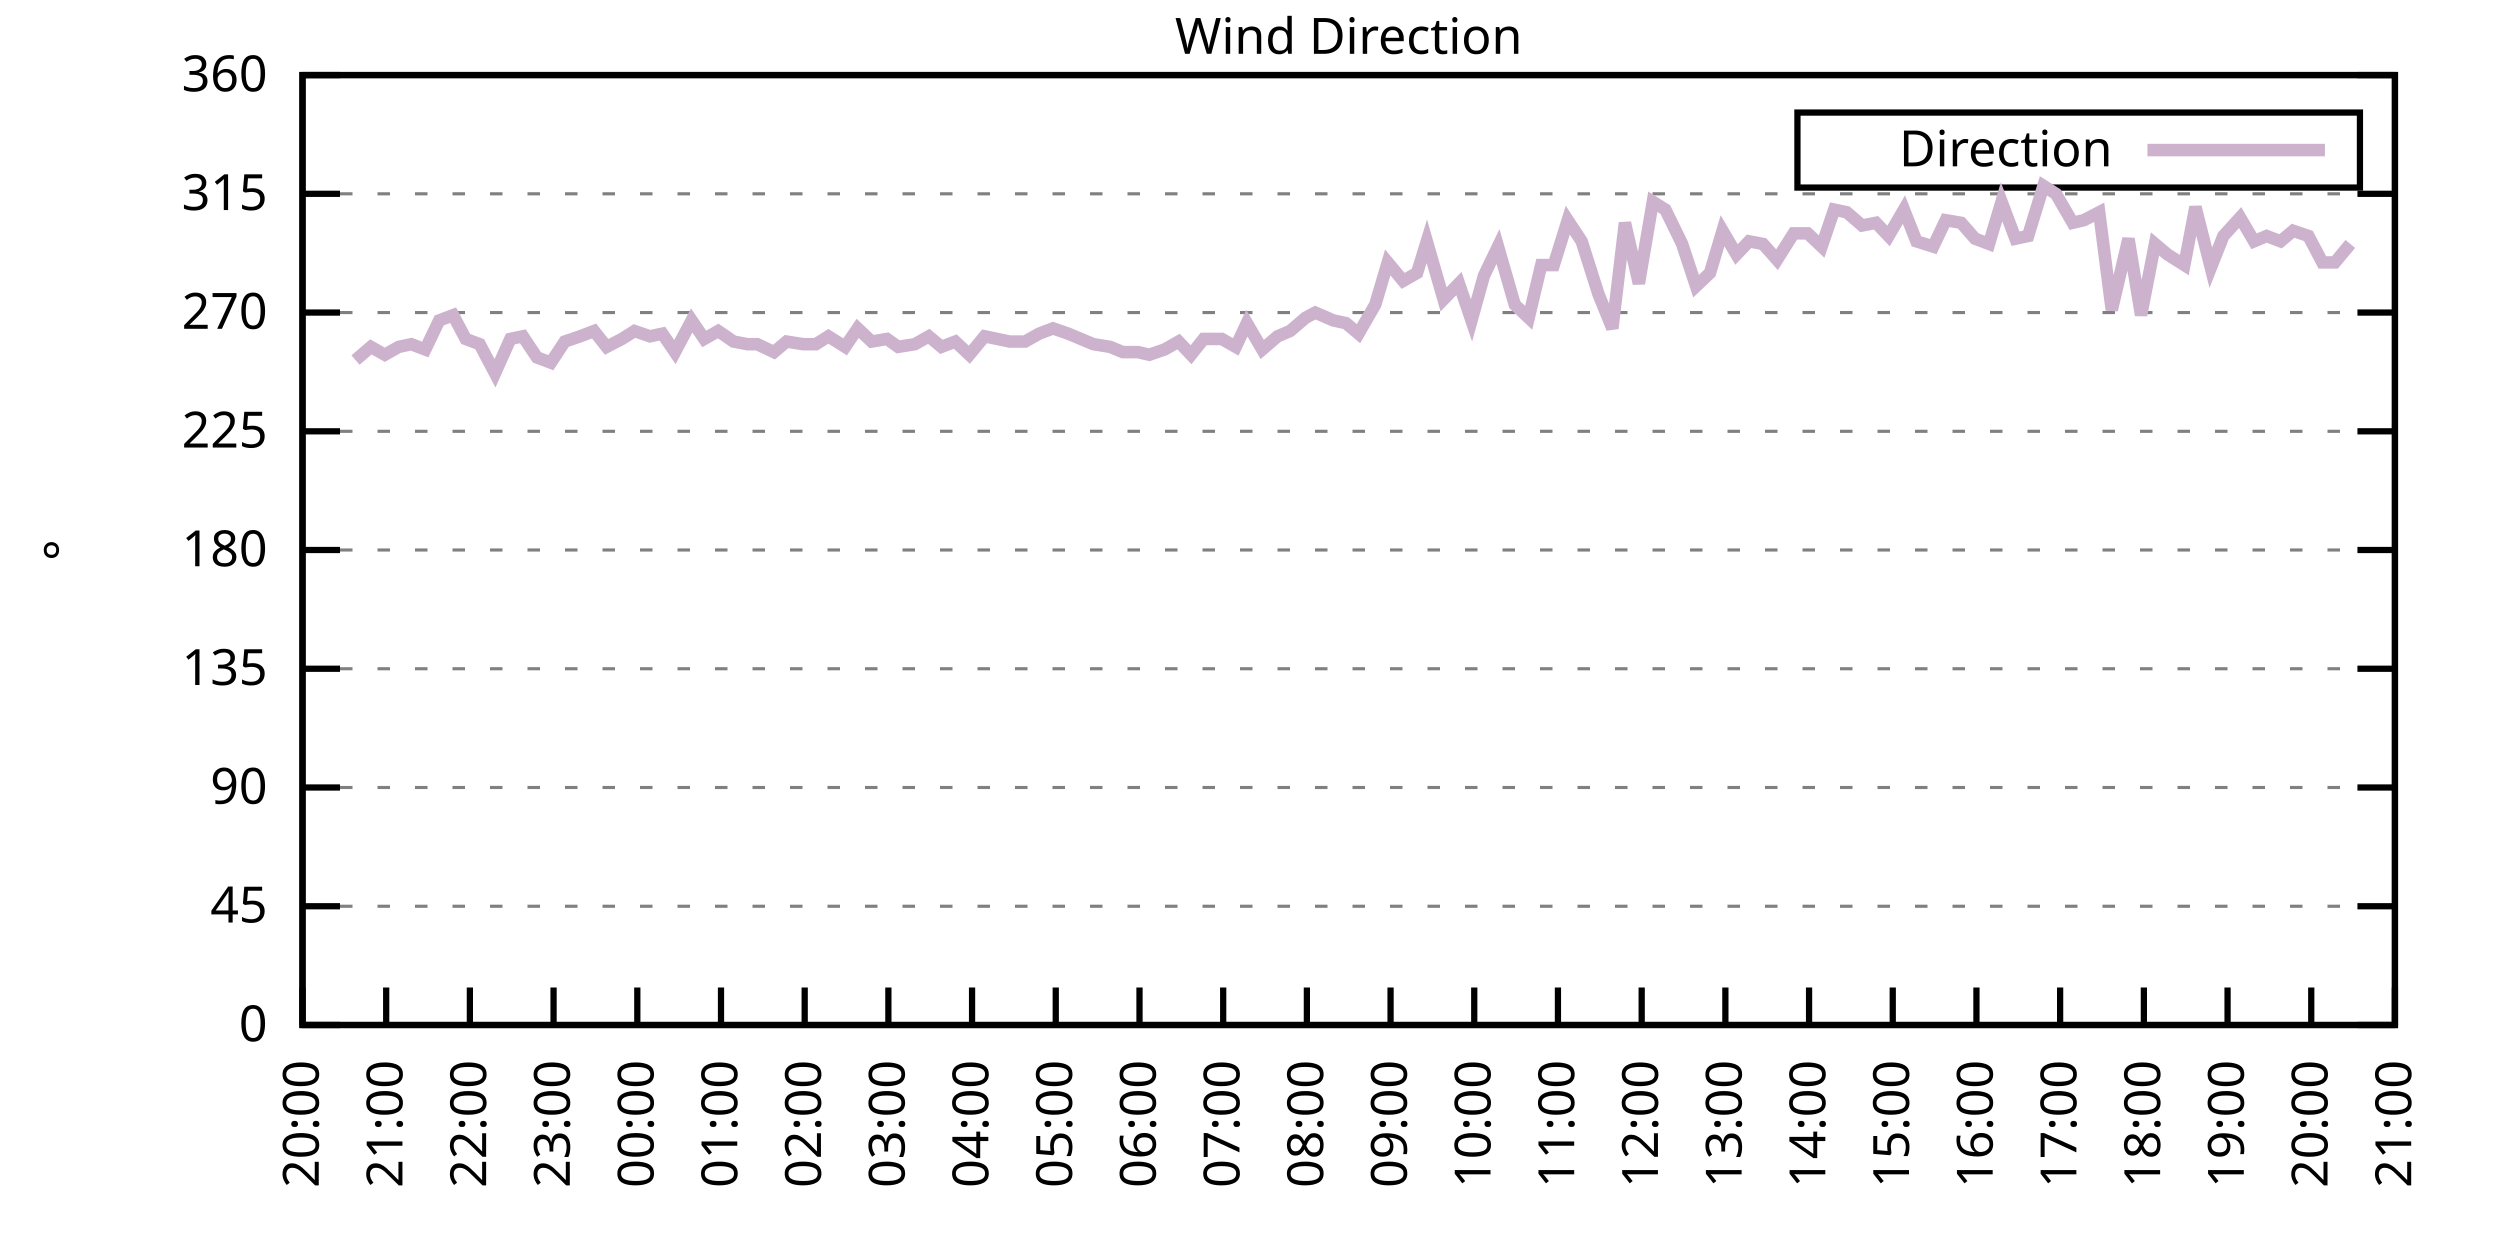
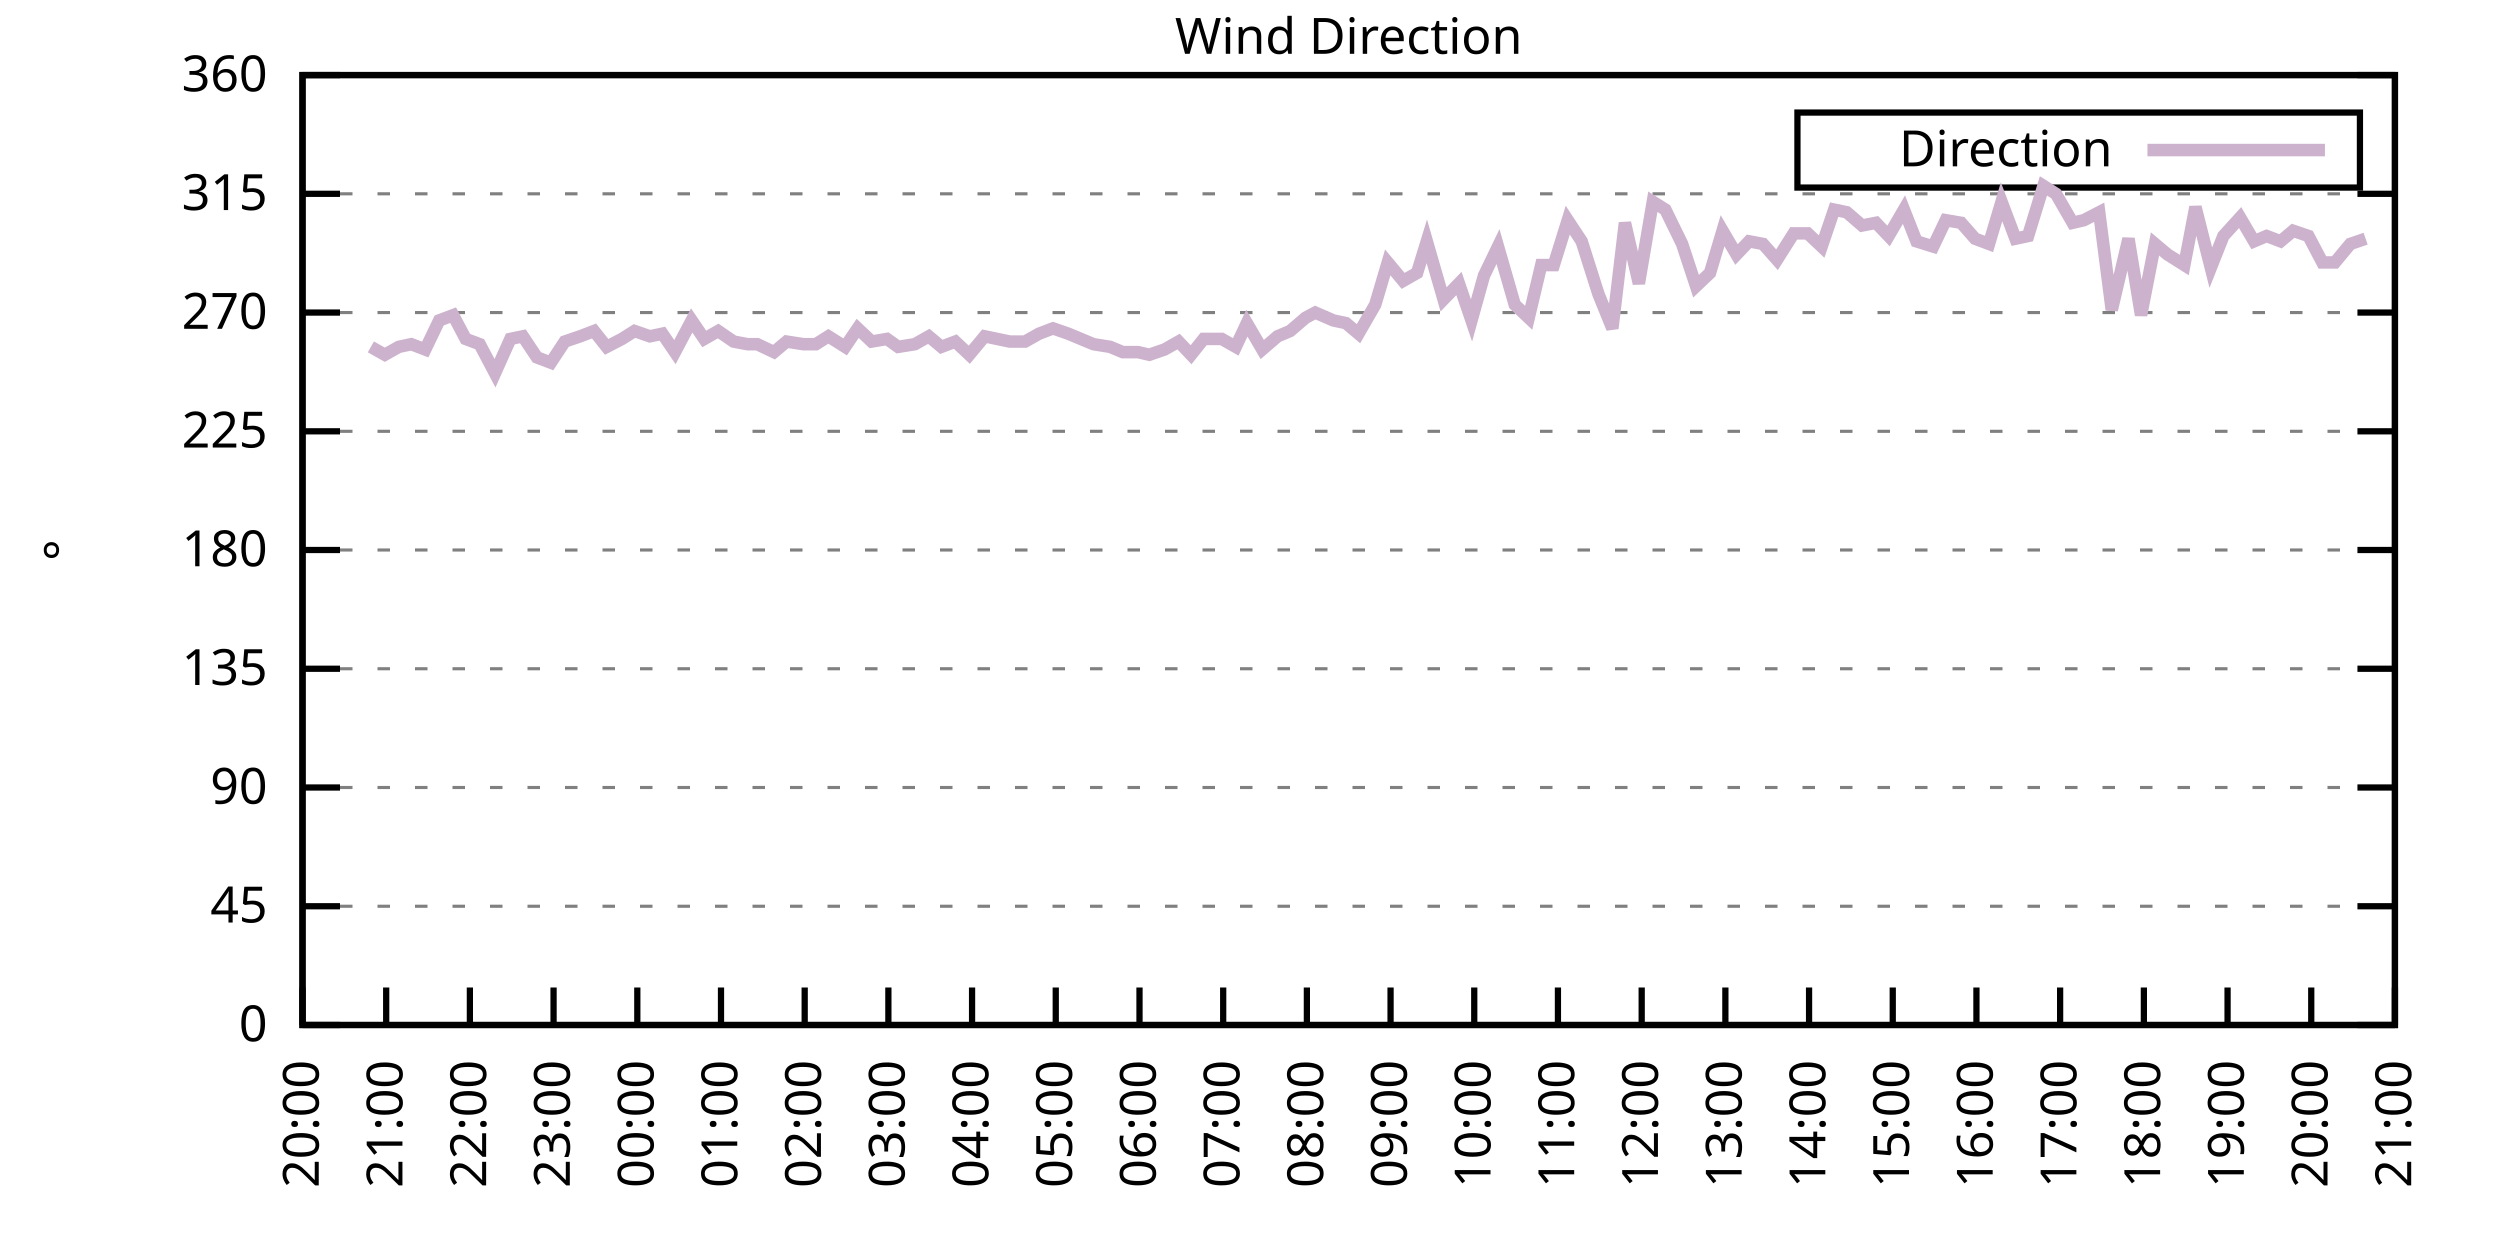
<svg xmlns="http://www.w3.org/2000/svg" xmlns:xlink="http://www.w3.org/1999/xlink" width="400" height="200" viewBox="0 0 400 200">
  <g id="gnuplot_canvas">
    <rect x="0" y="0" width="400" height="200" fill="none" />
    <defs>
      <circle id="gpDot" r="0.5" stroke-width="0.5" stroke="currentColor" />
      <path id="gpPt0" stroke-width="0.333" stroke="currentColor" d="M-1,0 h2 M0,-1 v2" />
      <path id="gpPt1" stroke-width="0.333" stroke="currentColor" d="M-1,-1 L1,1 M1,-1 L-1,1" />
      <path id="gpPt2" stroke-width="0.333" stroke="currentColor" d="M-1,0 L1,0 M0,-1 L0,1 M-1,-1 L1,1 M-1,1 L1,-1" />
      <rect id="gpPt3" stroke-width="0.333" stroke="currentColor" x="-1" y="-1" width="2" height="2" />
      <rect id="gpPt4" stroke-width="0.333" stroke="currentColor" fill="currentColor" x="-1" y="-1" width="2" height="2" />
      <circle id="gpPt5" stroke-width="0.333" stroke="currentColor" cx="0" cy="0" r="1" />
      <use xlink:href="#gpPt5" id="gpPt6" fill="currentColor" stroke="none" />
      <path id="gpPt7" stroke-width="0.333" stroke="currentColor" d="M0,-1.33 L-1.33,0.67 L1.33,0.67 z" />
      <use xlink:href="#gpPt7" id="gpPt8" fill="currentColor" stroke="none" />
      <use xlink:href="#gpPt7" id="gpPt9" stroke="currentColor" transform="rotate(180)" />
      <use xlink:href="#gpPt9" id="gpPt10" fill="currentColor" stroke="none" />
      <use xlink:href="#gpPt3" id="gpPt11" stroke="currentColor" transform="rotate(45)" />
      <use xlink:href="#gpPt11" id="gpPt12" fill="currentColor" stroke="none" />
      <path id="gpPt13" stroke-width="0.333" stroke="currentColor" d="M0,1.330 L1.265,0.411 L0.782,-1.067 L-0.782,-1.076 L-1.265,0.411 z" />
      <use xlink:href="#gpPt13" id="gpPt14" fill="currentColor" stroke="none" />
      <filter id="textbox" filterUnits="objectBoundingBox" x="0" y="0" height="1" width="1">
        <feFlood flood-color="white" flood-opacity="1" result="bgnd" />
        <feComposite in="SourceGraphic" in2="bgnd" operator="atop" />
      </filter>
      <filter id="greybox" filterUnits="objectBoundingBox" x="0" y="0" height="1" width="1">
        <feFlood flood-color="lightgrey" flood-opacity="1" result="grey" />
        <feComposite in="SourceGraphic" in2="grey" operator="atop" />
      </filter>
    </defs>
    <g fill="none" color="white" stroke="currentColor" stroke-width="1.00" stroke-linecap="butt" stroke-linejoin="miter">
</g>
    <g fill="none" color="black" stroke="currentColor" stroke-width="1.00" stroke-linecap="butt" stroke-linejoin="miter">
      <g stroke="none" shape-rendering="crispEdges">
        <polygon fill="rgb(255, 255, 255)" points="48.40,164.00 383.18,164.00 383.18,12.02 48.40,12.02 " />
      </g>
    </g>
    <g fill="none" color="black" stroke="currentColor" stroke-width="1.00" stroke-linecap="butt" stroke-linejoin="miter">
</g>
    <g fill="none" color="black" stroke="black" stroke-width="0.50" stroke-linecap="butt" stroke-linejoin="miter">
</g>
    <g fill="none" color="gray" stroke="currentColor" stroke-width="0.50" stroke-linecap="butt" stroke-linejoin="miter">
      <path stroke="gray" stroke-dasharray="2,4" class="gridline" d="M48.40,164.00 L383.19,164.00  " />
    </g>
    <g fill="none" color="gray" stroke="gray" stroke-width="1.00" stroke-linecap="butt" stroke-linejoin="miter">
</g>
    <g fill="none" color="black" stroke="currentColor" stroke-width="1.00" stroke-linecap="butt" stroke-linejoin="miter">
      <path stroke="black" d="M48.40,164.00 L54.40,164.00 M383.19,164.00 L377.19,164.00  " />
      <g transform="translate(42.80,166.60)" stroke="none" fill="black" font-family="Sans" font-size="8.00" text-anchor="end">
        <text>
          <tspan font-family="Sans"> 0</tspan>
        </text>
      </g>
    </g>
    <g fill="none" color="black" stroke="currentColor" stroke-width="1.00" stroke-linecap="butt" stroke-linejoin="miter">
</g>
    <g fill="none" color="black" stroke="black" stroke-width="0.50" stroke-linecap="butt" stroke-linejoin="miter">
</g>
    <g fill="none" color="gray" stroke="currentColor" stroke-width="0.50" stroke-linecap="butt" stroke-linejoin="miter">
      <path stroke="gray" stroke-dasharray="2,4" class="gridline" d="M48.40,145.00 L383.19,145.00  " />
    </g>
    <g fill="none" color="gray" stroke="gray" stroke-width="1.00" stroke-linecap="butt" stroke-linejoin="miter">
</g>
    <g fill="none" color="black" stroke="currentColor" stroke-width="1.00" stroke-linecap="butt" stroke-linejoin="miter">
      <path stroke="black" d="M48.40,145.00 L54.40,145.00 M383.19,145.00 L377.19,145.00  " />
      <g transform="translate(42.80,147.60)" stroke="none" fill="black" font-family="Sans" font-size="8.00" text-anchor="end">
        <text>
          <tspan font-family="Sans"> 45</tspan>
        </text>
      </g>
    </g>
    <g fill="none" color="black" stroke="currentColor" stroke-width="1.00" stroke-linecap="butt" stroke-linejoin="miter">
</g>
    <g fill="none" color="black" stroke="black" stroke-width="0.50" stroke-linecap="butt" stroke-linejoin="miter">
</g>
    <g fill="none" color="gray" stroke="currentColor" stroke-width="0.50" stroke-linecap="butt" stroke-linejoin="miter">
      <path stroke="gray" stroke-dasharray="2,4" class="gridline" d="M48.40,126.00 L383.19,126.00  " />
    </g>
    <g fill="none" color="gray" stroke="gray" stroke-width="1.00" stroke-linecap="butt" stroke-linejoin="miter">
</g>
    <g fill="none" color="black" stroke="currentColor" stroke-width="1.00" stroke-linecap="butt" stroke-linejoin="miter">
      <path stroke="black" d="M48.40,126.00 L54.40,126.00 M383.19,126.00 L377.19,126.00  " />
      <g transform="translate(42.80,128.60)" stroke="none" fill="black" font-family="Sans" font-size="8.00" text-anchor="end">
        <text>
          <tspan font-family="Sans"> 90</tspan>
        </text>
      </g>
    </g>
    <g fill="none" color="black" stroke="currentColor" stroke-width="1.00" stroke-linecap="butt" stroke-linejoin="miter">
</g>
    <g fill="none" color="black" stroke="black" stroke-width="0.50" stroke-linecap="butt" stroke-linejoin="miter">
</g>
    <g fill="none" color="gray" stroke="currentColor" stroke-width="0.50" stroke-linecap="butt" stroke-linejoin="miter">
      <path stroke="gray" stroke-dasharray="2,4" class="gridline" d="M48.40,107.00 L383.19,107.00  " />
    </g>
    <g fill="none" color="gray" stroke="gray" stroke-width="1.00" stroke-linecap="butt" stroke-linejoin="miter">
</g>
    <g fill="none" color="black" stroke="currentColor" stroke-width="1.00" stroke-linecap="butt" stroke-linejoin="miter">
      <path stroke="black" d="M48.40,107.00 L54.40,107.00 M383.19,107.00 L377.19,107.00  " />
      <g transform="translate(42.80,109.60)" stroke="none" fill="black" font-family="Sans" font-size="8.00" text-anchor="end">
        <text>
          <tspan font-family="Sans"> 135</tspan>
        </text>
      </g>
    </g>
    <g fill="none" color="black" stroke="currentColor" stroke-width="1.00" stroke-linecap="butt" stroke-linejoin="miter">
</g>
    <g fill="none" color="black" stroke="black" stroke-width="0.50" stroke-linecap="butt" stroke-linejoin="miter">
</g>
    <g fill="none" color="gray" stroke="currentColor" stroke-width="0.50" stroke-linecap="butt" stroke-linejoin="miter">
      <path stroke="gray" stroke-dasharray="2,4" class="gridline" d="M48.40,88.00 L383.19,88.00  " />
    </g>
    <g fill="none" color="gray" stroke="gray" stroke-width="1.00" stroke-linecap="butt" stroke-linejoin="miter">
</g>
    <g fill="none" color="black" stroke="currentColor" stroke-width="1.00" stroke-linecap="butt" stroke-linejoin="miter">
      <path stroke="black" d="M48.40,88.00 L54.40,88.00 M383.19,88.00 L377.19,88.00  " />
      <g transform="translate(42.80,90.60)" stroke="none" fill="black" font-family="Sans" font-size="8.00" text-anchor="end">
        <text>
          <tspan font-family="Sans"> 180</tspan>
        </text>
      </g>
    </g>
    <g fill="none" color="black" stroke="currentColor" stroke-width="1.00" stroke-linecap="butt" stroke-linejoin="miter">
</g>
    <g fill="none" color="black" stroke="black" stroke-width="0.50" stroke-linecap="butt" stroke-linejoin="miter">
</g>
    <g fill="none" color="gray" stroke="currentColor" stroke-width="0.50" stroke-linecap="butt" stroke-linejoin="miter">
      <path stroke="gray" stroke-dasharray="2,4" class="gridline" d="M48.40,69.01 L383.19,69.01  " />
    </g>
    <g fill="none" color="gray" stroke="gray" stroke-width="1.00" stroke-linecap="butt" stroke-linejoin="miter">
</g>
    <g fill="none" color="black" stroke="currentColor" stroke-width="1.00" stroke-linecap="butt" stroke-linejoin="miter">
      <path stroke="black" d="M48.40,69.01 L54.40,69.01 M383.19,69.01 L377.19,69.01  " />
      <g transform="translate(42.80,71.61)" stroke="none" fill="black" font-family="Sans" font-size="8.00" text-anchor="end">
        <text>
          <tspan font-family="Sans"> 225</tspan>
        </text>
      </g>
    </g>
    <g fill="none" color="black" stroke="currentColor" stroke-width="1.00" stroke-linecap="butt" stroke-linejoin="miter">
</g>
    <g fill="none" color="black" stroke="black" stroke-width="0.50" stroke-linecap="butt" stroke-linejoin="miter">
</g>
    <g fill="none" color="gray" stroke="currentColor" stroke-width="0.50" stroke-linecap="butt" stroke-linejoin="miter">
      <path stroke="gray" stroke-dasharray="2,4" class="gridline" d="M48.40,50.01 L383.19,50.01  " />
    </g>
    <g fill="none" color="gray" stroke="gray" stroke-width="1.00" stroke-linecap="butt" stroke-linejoin="miter">
</g>
    <g fill="none" color="black" stroke="currentColor" stroke-width="1.00" stroke-linecap="butt" stroke-linejoin="miter">
      <path stroke="black" d="M48.40,50.01 L54.40,50.01 M383.19,50.01 L377.19,50.01  " />
      <g transform="translate(42.80,52.61)" stroke="none" fill="black" font-family="Sans" font-size="8.00" text-anchor="end">
        <text>
          <tspan font-family="Sans"> 270</tspan>
        </text>
      </g>
    </g>
    <g fill="none" color="black" stroke="currentColor" stroke-width="1.00" stroke-linecap="butt" stroke-linejoin="miter">
</g>
    <g fill="none" color="black" stroke="black" stroke-width="0.50" stroke-linecap="butt" stroke-linejoin="miter">
</g>
    <g fill="none" color="gray" stroke="currentColor" stroke-width="0.50" stroke-linecap="butt" stroke-linejoin="miter">
      <path stroke="gray" stroke-dasharray="2,4" class="gridline" d="M48.40,31.01 L383.19,31.01  " />
    </g>
    <g fill="none" color="gray" stroke="gray" stroke-width="1.00" stroke-linecap="butt" stroke-linejoin="miter">
</g>
    <g fill="none" color="black" stroke="currentColor" stroke-width="1.00" stroke-linecap="butt" stroke-linejoin="miter">
      <path stroke="black" d="M48.40,31.01 L54.40,31.01 M383.19,31.01 L377.19,31.01  " />
      <g transform="translate(42.80,33.61)" stroke="none" fill="black" font-family="Sans" font-size="8.00" text-anchor="end">
        <text>
          <tspan font-family="Sans"> 315</tspan>
        </text>
      </g>
    </g>
    <g fill="none" color="black" stroke="currentColor" stroke-width="1.00" stroke-linecap="butt" stroke-linejoin="miter">
</g>
    <g fill="none" color="black" stroke="black" stroke-width="0.50" stroke-linecap="butt" stroke-linejoin="miter">
</g>
    <g fill="none" color="gray" stroke="currentColor" stroke-width="0.50" stroke-linecap="butt" stroke-linejoin="miter">
      <path stroke="gray" stroke-dasharray="2,4" class="gridline" d="M48.40,12.01 L383.19,12.01  " />
    </g>
    <g fill="none" color="gray" stroke="gray" stroke-width="1.00" stroke-linecap="butt" stroke-linejoin="miter">
</g>
    <g fill="none" color="black" stroke="currentColor" stroke-width="1.00" stroke-linecap="butt" stroke-linejoin="miter">
      <path stroke="black" d="M48.40,12.01 L54.40,12.01 M383.19,12.01 L377.19,12.01  " />
      <g transform="translate(42.80,14.61)" stroke="none" fill="black" font-family="Sans" font-size="8.00" text-anchor="end">
        <text>
          <tspan font-family="Sans"> 360</tspan>
        </text>
      </g>
    </g>
    <g fill="none" color="black" stroke="currentColor" stroke-width="1.00" stroke-linecap="butt" stroke-linejoin="miter">
      <path stroke="black" d="M48.40,164.00 L48.40,158.00  " />
      <g transform="translate(51.00,169.60) rotate(270.00)" stroke="none" fill="black" font-family="Sans" font-size="8.00" text-anchor="end">
        <text>
          <tspan font-family="Sans">20:00</tspan>
        </text>
      </g>
    </g>
    <g fill="none" color="black" stroke="currentColor" stroke-width="1.00" stroke-linecap="butt" stroke-linejoin="miter">
      <path stroke="black" d="M61.79,164.00 L61.79,158.00  " />
      <g transform="translate(64.39,169.60) rotate(270.00)" stroke="none" fill="black" font-family="Sans" font-size="8.00" text-anchor="end">
        <text>
          <tspan font-family="Sans">21:00</tspan>
        </text>
      </g>
    </g>
    <g fill="none" color="black" stroke="currentColor" stroke-width="1.00" stroke-linecap="butt" stroke-linejoin="miter">
      <path stroke="black" d="M75.18,164.00 L75.18,158.00  " />
      <g transform="translate(77.78,169.60) rotate(270.00)" stroke="none" fill="black" font-family="Sans" font-size="8.00" text-anchor="end">
        <text>
          <tspan font-family="Sans">22:00</tspan>
        </text>
      </g>
    </g>
    <g fill="none" color="black" stroke="currentColor" stroke-width="1.00" stroke-linecap="butt" stroke-linejoin="miter">
      <path stroke="black" d="M88.57,164.00 L88.57,158.00  " />
      <g transform="translate(91.17,169.60) rotate(270.00)" stroke="none" fill="black" font-family="Sans" font-size="8.00" text-anchor="end">
        <text>
          <tspan font-family="Sans">23:00</tspan>
        </text>
      </g>
    </g>
    <g fill="none" color="black" stroke="currentColor" stroke-width="1.00" stroke-linecap="butt" stroke-linejoin="miter">
      <path stroke="black" d="M101.97,164.00 L101.97,158.00  " />
      <g transform="translate(104.57,169.60) rotate(270.00)" stroke="none" fill="black" font-family="Sans" font-size="8.00" text-anchor="end">
        <text>
          <tspan font-family="Sans">00:00</tspan>
        </text>
      </g>
    </g>
    <g fill="none" color="black" stroke="currentColor" stroke-width="1.00" stroke-linecap="butt" stroke-linejoin="miter">
      <path stroke="black" d="M115.36,164.00 L115.36,158.00  " />
      <g transform="translate(117.96,169.60) rotate(270.00)" stroke="none" fill="black" font-family="Sans" font-size="8.00" text-anchor="end">
        <text>
          <tspan font-family="Sans">01:00</tspan>
        </text>
      </g>
    </g>
    <g fill="none" color="black" stroke="currentColor" stroke-width="1.00" stroke-linecap="butt" stroke-linejoin="miter">
      <path stroke="black" d="M128.75,164.00 L128.75,158.00  " />
      <g transform="translate(131.35,169.60) rotate(270.00)" stroke="none" fill="black" font-family="Sans" font-size="8.00" text-anchor="end">
        <text>
          <tspan font-family="Sans">02:00</tspan>
        </text>
      </g>
    </g>
    <g fill="none" color="black" stroke="currentColor" stroke-width="1.00" stroke-linecap="butt" stroke-linejoin="miter">
      <path stroke="black" d="M142.14,164.00 L142.14,158.00  " />
      <g transform="translate(144.74,169.60) rotate(270.00)" stroke="none" fill="black" font-family="Sans" font-size="8.00" text-anchor="end">
        <text>
          <tspan font-family="Sans">03:00</tspan>
        </text>
      </g>
    </g>
    <g fill="none" color="black" stroke="currentColor" stroke-width="1.00" stroke-linecap="butt" stroke-linejoin="miter">
      <path stroke="black" d="M155.53,164.00 L155.53,158.00  " />
      <g transform="translate(158.13,169.60) rotate(270.00)" stroke="none" fill="black" font-family="Sans" font-size="8.00" text-anchor="end">
        <text>
          <tspan font-family="Sans">04:00</tspan>
        </text>
      </g>
    </g>
    <g fill="none" color="black" stroke="currentColor" stroke-width="1.00" stroke-linecap="butt" stroke-linejoin="miter">
      <path stroke="black" d="M168.92,164.00 L168.92,158.00  " />
      <g transform="translate(171.52,169.60) rotate(270.00)" stroke="none" fill="black" font-family="Sans" font-size="8.00" text-anchor="end">
        <text>
          <tspan font-family="Sans">05:00</tspan>
        </text>
      </g>
    </g>
    <g fill="none" color="black" stroke="currentColor" stroke-width="1.00" stroke-linecap="butt" stroke-linejoin="miter">
      <path stroke="black" d="M182.32,164.00 L182.32,158.00  " />
      <g transform="translate(184.92,169.60) rotate(270.00)" stroke="none" fill="black" font-family="Sans" font-size="8.00" text-anchor="end">
        <text>
          <tspan font-family="Sans">06:00</tspan>
        </text>
      </g>
    </g>
    <g fill="none" color="black" stroke="currentColor" stroke-width="1.00" stroke-linecap="butt" stroke-linejoin="miter">
      <path stroke="black" d="M195.71,164.00 L195.71,158.00  " />
      <g transform="translate(198.31,169.60) rotate(270.00)" stroke="none" fill="black" font-family="Sans" font-size="8.00" text-anchor="end">
        <text>
          <tspan font-family="Sans">07:00</tspan>
        </text>
      </g>
    </g>
    <g fill="none" color="black" stroke="currentColor" stroke-width="1.00" stroke-linecap="butt" stroke-linejoin="miter">
      <path stroke="black" d="M209.10,164.00 L209.10,158.00  " />
      <g transform="translate(211.70,169.60) rotate(270.00)" stroke="none" fill="black" font-family="Sans" font-size="8.00" text-anchor="end">
        <text>
          <tspan font-family="Sans">08:00</tspan>
        </text>
      </g>
    </g>
    <g fill="none" color="black" stroke="currentColor" stroke-width="1.00" stroke-linecap="butt" stroke-linejoin="miter">
      <path stroke="black" d="M222.49,164.00 L222.49,158.00  " />
      <g transform="translate(225.09,169.60) rotate(270.00)" stroke="none" fill="black" font-family="Sans" font-size="8.00" text-anchor="end">
        <text>
          <tspan font-family="Sans">09:00</tspan>
        </text>
      </g>
    </g>
    <g fill="none" color="black" stroke="currentColor" stroke-width="1.00" stroke-linecap="butt" stroke-linejoin="miter">
      <path stroke="black" d="M235.88,164.00 L235.88,158.00  " />
      <g transform="translate(238.48,169.60) rotate(270.00)" stroke="none" fill="black" font-family="Sans" font-size="8.00" text-anchor="end">
        <text>
          <tspan font-family="Sans">10:00</tspan>
        </text>
      </g>
    </g>
    <g fill="none" color="black" stroke="currentColor" stroke-width="1.00" stroke-linecap="butt" stroke-linejoin="miter">
      <path stroke="black" d="M249.27,164.00 L249.27,158.00  " />
      <g transform="translate(251.87,169.60) rotate(270.00)" stroke="none" fill="black" font-family="Sans" font-size="8.00" text-anchor="end">
        <text>
          <tspan font-family="Sans">11:00</tspan>
        </text>
      </g>
    </g>
    <g fill="none" color="black" stroke="currentColor" stroke-width="1.00" stroke-linecap="butt" stroke-linejoin="miter">
      <path stroke="black" d="M262.67,164.00 L262.67,158.00  " />
      <g transform="translate(265.27,169.60) rotate(270.00)" stroke="none" fill="black" font-family="Sans" font-size="8.00" text-anchor="end">
        <text>
          <tspan font-family="Sans">12:00</tspan>
        </text>
      </g>
    </g>
    <g fill="none" color="black" stroke="currentColor" stroke-width="1.00" stroke-linecap="butt" stroke-linejoin="miter">
      <path stroke="black" d="M276.06,164.00 L276.06,158.00  " />
      <g transform="translate(278.66,169.60) rotate(270.00)" stroke="none" fill="black" font-family="Sans" font-size="8.00" text-anchor="end">
        <text>
          <tspan font-family="Sans">13:00</tspan>
        </text>
      </g>
    </g>
    <g fill="none" color="black" stroke="currentColor" stroke-width="1.00" stroke-linecap="butt" stroke-linejoin="miter">
      <path stroke="black" d="M289.45,164.00 L289.45,158.00  " />
      <g transform="translate(292.05,169.60) rotate(270.00)" stroke="none" fill="black" font-family="Sans" font-size="8.00" text-anchor="end">
        <text>
          <tspan font-family="Sans">14:00</tspan>
        </text>
      </g>
    </g>
    <g fill="none" color="black" stroke="currentColor" stroke-width="1.00" stroke-linecap="butt" stroke-linejoin="miter">
      <path stroke="black" d="M302.84,164.00 L302.84,158.00  " />
      <g transform="translate(305.44,169.60) rotate(270.00)" stroke="none" fill="black" font-family="Sans" font-size="8.00" text-anchor="end">
        <text>
          <tspan font-family="Sans">15:00</tspan>
        </text>
      </g>
    </g>
    <g fill="none" color="black" stroke="currentColor" stroke-width="1.00" stroke-linecap="butt" stroke-linejoin="miter">
      <path stroke="black" d="M316.23,164.00 L316.23,158.00  " />
      <g transform="translate(318.83,169.60) rotate(270.00)" stroke="none" fill="black" font-family="Sans" font-size="8.00" text-anchor="end">
        <text>
          <tspan font-family="Sans">16:00</tspan>
        </text>
      </g>
    </g>
    <g fill="none" color="black" stroke="currentColor" stroke-width="1.00" stroke-linecap="butt" stroke-linejoin="miter">
      <path stroke="black" d="M329.62,164.00 L329.62,158.00  " />
      <g transform="translate(332.22,169.60) rotate(270.00)" stroke="none" fill="black" font-family="Sans" font-size="8.00" text-anchor="end">
        <text>
          <tspan font-family="Sans">17:00</tspan>
        </text>
      </g>
    </g>
    <g fill="none" color="black" stroke="currentColor" stroke-width="1.00" stroke-linecap="butt" stroke-linejoin="miter">
      <path stroke="black" d="M343.02,164.00 L343.02,158.00  " />
      <g transform="translate(345.62,169.60) rotate(270.00)" stroke="none" fill="black" font-family="Sans" font-size="8.00" text-anchor="end">
        <text>
          <tspan font-family="Sans">18:00</tspan>
        </text>
      </g>
    </g>
    <g fill="none" color="black" stroke="currentColor" stroke-width="1.00" stroke-linecap="butt" stroke-linejoin="miter">
      <path stroke="black" d="M356.41,164.00 L356.41,158.00  " />
      <g transform="translate(359.01,169.60) rotate(270.00)" stroke="none" fill="black" font-family="Sans" font-size="8.00" text-anchor="end">
        <text>
          <tspan font-family="Sans">19:00</tspan>
        </text>
      </g>
    </g>
    <g fill="none" color="black" stroke="currentColor" stroke-width="1.00" stroke-linecap="butt" stroke-linejoin="miter">
      <path stroke="black" d="M369.80,164.00 L369.80,158.00  " />
      <g transform="translate(372.40,169.60) rotate(270.00)" stroke="none" fill="black" font-family="Sans" font-size="8.00" text-anchor="end">
        <text>
          <tspan font-family="Sans">20:00</tspan>
        </text>
      </g>
    </g>
    <g fill="none" color="black" stroke="currentColor" stroke-width="1.00" stroke-linecap="butt" stroke-linejoin="miter">
      <path stroke="black" d="M383.19,164.00 L383.19,158.00  " />
      <g transform="translate(385.79,169.60) rotate(270.00)" stroke="none" fill="black" font-family="Sans" font-size="8.00" text-anchor="end">
        <text>
          <tspan font-family="Sans">21:00</tspan>
        </text>
      </g>
    </g>
    <g fill="none" color="black" stroke="currentColor" stroke-width="1.00" stroke-linecap="butt" stroke-linejoin="miter">
</g>
    <g fill="none" color="black" stroke="currentColor" stroke-width="1.00" stroke-linecap="butt" stroke-linejoin="miter">
      <path stroke="black" d="M48.40,12.01 L48.40,164.00 L383.19,164.00 L383.19,12.01 L48.40,12.01 Z  " />
    </g>
    <g fill="none" color="black" stroke="currentColor" stroke-width="1.00" stroke-linecap="butt" stroke-linejoin="miter">
</g>
    <g fill="none" color="black" stroke="currentColor" stroke-width="1.00" stroke-linecap="butt" stroke-linejoin="miter">
      <path stroke="black" d="M287.59,30.01 L287.59,18.01 L377.59,18.01 L377.59,30.01 L287.59,30.01 Z  " />
    </g>
    <g id="Wind_direction_plot_1">
      <g fill="none" color="white" stroke="black" stroke-width="2.00" stroke-linecap="butt" stroke-linejoin="miter">
</g>
      <g fill="none" color="black" stroke="currentColor" stroke-width="2.00" stroke-linecap="butt" stroke-linejoin="miter">
        <g transform="translate(337.99,26.61)" stroke="none" fill="black" font-family="Sans" font-size="8.00" text-anchor="end">
          <text>
            <tspan font-family="Sans">Direction</tspan>
          </text>
        </g>
      </g>
      <g fill="none" color="black" stroke="currentColor" stroke-width="2.00" stroke-linecap="butt" stroke-linejoin="miter">
-         <path stroke="rgb(204, 178, 204)" d="M343.59,24.01 L371.99,24.01 M56.88,57.61 L59.34,55.50 L61.57,56.76 L63.80,55.50 L65.81,55.07 L68.04,55.92   L70.27,51.27 L72.50,50.43 L74.51,54.23 L76.75,55.07 L79.20,59.72 L81.66,54.23 L83.66,53.81 L85.90,57.18   L88.13,58.03 L90.36,54.65 L92.82,53.81 L95.05,52.96 L97.06,55.50 L99.51,54.23 L101.52,52.96 L103.98,53.81   L105.98,53.39 L107.99,56.34 L110.67,51.27 L112.68,54.23 L114.91,52.96 L117.37,54.65 L119.60,55.07 L121.16,55.07   L123.84,56.34 L125.85,54.65 L128.53,55.07 L130.54,55.07 L132.54,53.81 L135.22,55.50 L137.23,52.54 L139.46,54.65   L141.92,54.23 L143.70,55.50 L146.38,55.07 L148.61,53.81 L150.62,55.50 L152.85,54.65 L155.09,56.76 L157.54,53.81   L159.55,54.23 L161.56,54.65 L164.01,54.65 L166.25,53.39 L168.48,52.54 L170.93,53.39 L172.94,54.23 L174.95,55.07   L177.63,55.50 L179.64,56.34 L182.09,56.34 L183.88,56.76 L186.33,55.92 L188.57,54.65 L190.57,56.76 L192.58,54.23   L195.48,54.23 L197.72,55.50 L199.50,51.70 L201.96,55.92 L204.41,53.81 L206.42,52.96 L208.88,50.85 L210.44,50.01   L213.34,51.27 L215.35,51.70 L217.36,53.39 L220.04,48.74 L222.04,41.99 L224.50,44.94 L226.73,43.67 L228.29,38.61   L230.97,47.90 L233.43,45.36 L235.44,51.27 L237.44,44.10 L239.68,39.45 L242.36,48.74 L244.59,50.85 L246.60,42.41   L248.60,42.41 L250.84,35.23 L253.07,38.61 L255.75,47.05 L257.98,52.54 L259.99,35.65 L262.22,45.36 L264.45,32.28   L266.46,33.54 L269.14,39.03 L271.37,45.79 L273.60,43.67 L275.61,36.92 L277.84,40.72 L279.85,38.61 L282.08,39.03   L284.32,41.56 L286.99,37.34 L289.23,37.34 L291.46,39.45 L293.47,33.54 L295.48,33.96 L297.93,36.08 L300.16,35.65   L302.17,37.76 L304.63,33.54 L306.63,38.61 L309.31,39.45 L311.32,35.23 L313.78,35.65 L316.01,38.19 L318.24,39.03   L320.25,32.28 L322.48,38.19 L324.49,37.76 L326.95,29.74 L328.95,31.01 L331.63,35.65 L333.42,35.23 L335.87,33.96   L337.88,49.59 L340.56,38.19 L342.57,50.43 L344.80,39.03 L346.81,40.72 L349.49,42.41 L351.27,33.12 L353.73,42.83   L355.74,37.76 L358.42,34.81 L360.65,38.61 L362.66,37.76 L364.89,38.61 L366.90,36.92 L369.35,37.76 L371.58,41.99   L373.59,41.99 L376.05,39.03  " />
+         <path stroke="rgb(204, 178, 204)" d="M343.59,24.01 L371.99,24.01 M59.34,55.50 L61.57,56.76 L63.80,55.50 L65.81,55.07 L68.04,55.92 L70.27,51.27   L72.50,50.43 L74.51,54.23 L76.75,55.07 L79.20,59.72 L81.66,54.23 L83.66,53.81 L85.90,57.18 L88.13,58.03   L90.36,54.65 L92.82,53.81 L95.05,52.96 L97.06,55.50 L99.51,54.23 L101.52,52.96 L103.98,53.81 L105.98,53.39   L107.99,56.34 L110.67,51.27 L112.68,54.23 L114.91,52.96 L117.37,54.65 L119.60,55.07 L121.16,55.07 L123.84,56.34   L125.85,54.65 L128.53,55.07 L130.54,55.07 L132.54,53.81 L135.22,55.50 L137.23,52.54 L139.46,54.65 L141.92,54.23   L143.70,55.50 L146.38,55.07 L148.61,53.81 L150.62,55.50 L152.85,54.65 L155.09,56.76 L157.54,53.81 L159.55,54.23   L161.56,54.65 L164.01,54.65 L166.25,53.39 L168.48,52.54 L170.93,53.39 L172.94,54.23 L174.95,55.07 L177.63,55.50   L179.64,56.34 L182.09,56.34 L183.88,56.76 L186.33,55.92 L188.57,54.65 L190.57,56.76 L192.58,54.23 L195.48,54.23   L197.72,55.50 L199.50,51.70 L201.96,55.92 L204.41,53.81 L206.42,52.96 L208.88,50.85 L210.44,50.01 L213.34,51.27   L215.35,51.70 L217.36,53.39 L220.04,48.74 L222.04,41.99 L224.50,44.94 L226.73,43.67 L228.29,38.61 L230.97,47.90   L233.43,45.36 L235.44,51.27 L237.44,44.10 L239.68,39.45 L242.36,48.74 L244.59,50.85 L246.60,42.41 L248.60,42.41   L250.84,35.23 L253.07,38.61 L255.75,47.05 L257.98,52.54 L259.99,35.65 L262.22,45.36 L264.45,32.28 L266.46,33.54   L269.14,39.03 L271.37,45.79 L273.60,43.67 L275.61,36.92 L277.84,40.72 L279.85,38.61 L282.08,39.03 L284.32,41.56   L286.99,37.34 L289.23,37.34 L291.46,39.45 L293.47,33.54 L295.48,33.96 L297.93,36.08 L300.16,35.65 L302.17,37.76   L304.63,33.54 L306.63,38.61 L309.31,39.45 L311.32,35.23 L313.78,35.65 L316.01,38.19 L318.24,39.03 L320.25,32.28   L322.48,38.19 L324.49,37.76 L326.95,29.74 L328.95,31.01 L331.63,35.65 L333.42,35.23 L335.87,33.96 L337.88,49.59   L340.56,38.19 L342.57,50.43 L344.80,39.03 L346.81,40.72 L349.49,42.41 L351.27,33.12 L353.73,42.83 L355.74,37.76   L358.42,34.81 L360.65,38.61 L362.66,37.76 L364.89,38.61 L366.90,36.92 L369.35,37.76 L371.58,41.99 L373.59,41.99   L376.05,39.03 L378.50,38.19  " />
      </g>
    </g>
    <g fill="none" color="black" stroke="currentColor" stroke-width="2.00" stroke-linecap="butt" stroke-linejoin="miter">
</g>
    <g fill="none" color="black" stroke="black" stroke-width="1.00" stroke-linecap="butt" stroke-linejoin="miter">
</g>
    <g fill="none" color="black" stroke="currentColor" stroke-width="1.00" stroke-linecap="butt" stroke-linejoin="miter">
      <path stroke="black" d="M48.40,12.01 L48.40,164.00 L383.19,164.00 L383.19,12.01 L48.40,12.01 Z  " />
      <g transform="translate(12.80,88.01) rotate(270.00)" stroke="none" fill="black" font-family="Sans" font-size="8.00" text-anchor="middle">
        <text>
          <tspan font-family="Sans">°</tspan>
        </text>
      </g>
    </g>
    <g fill="none" color="black" stroke="currentColor" stroke-width="1.00" stroke-linecap="butt" stroke-linejoin="miter">
</g>
    <g fill="none" color="black" stroke="currentColor" stroke-width="1.00" stroke-linecap="butt" stroke-linejoin="miter">
      <g transform="translate(215.79,8.61)" stroke="none" fill="black" font-family="Sans" font-size="8.00" text-anchor="middle">
        <text>
          <tspan font-family="Sans">Wind Direction</tspan>
        </text>
      </g>
    </g>
    <g fill="none" color="black" stroke="currentColor" stroke-width="1.00" stroke-linecap="butt" stroke-linejoin="miter">
</g>
  </g>
</svg>
